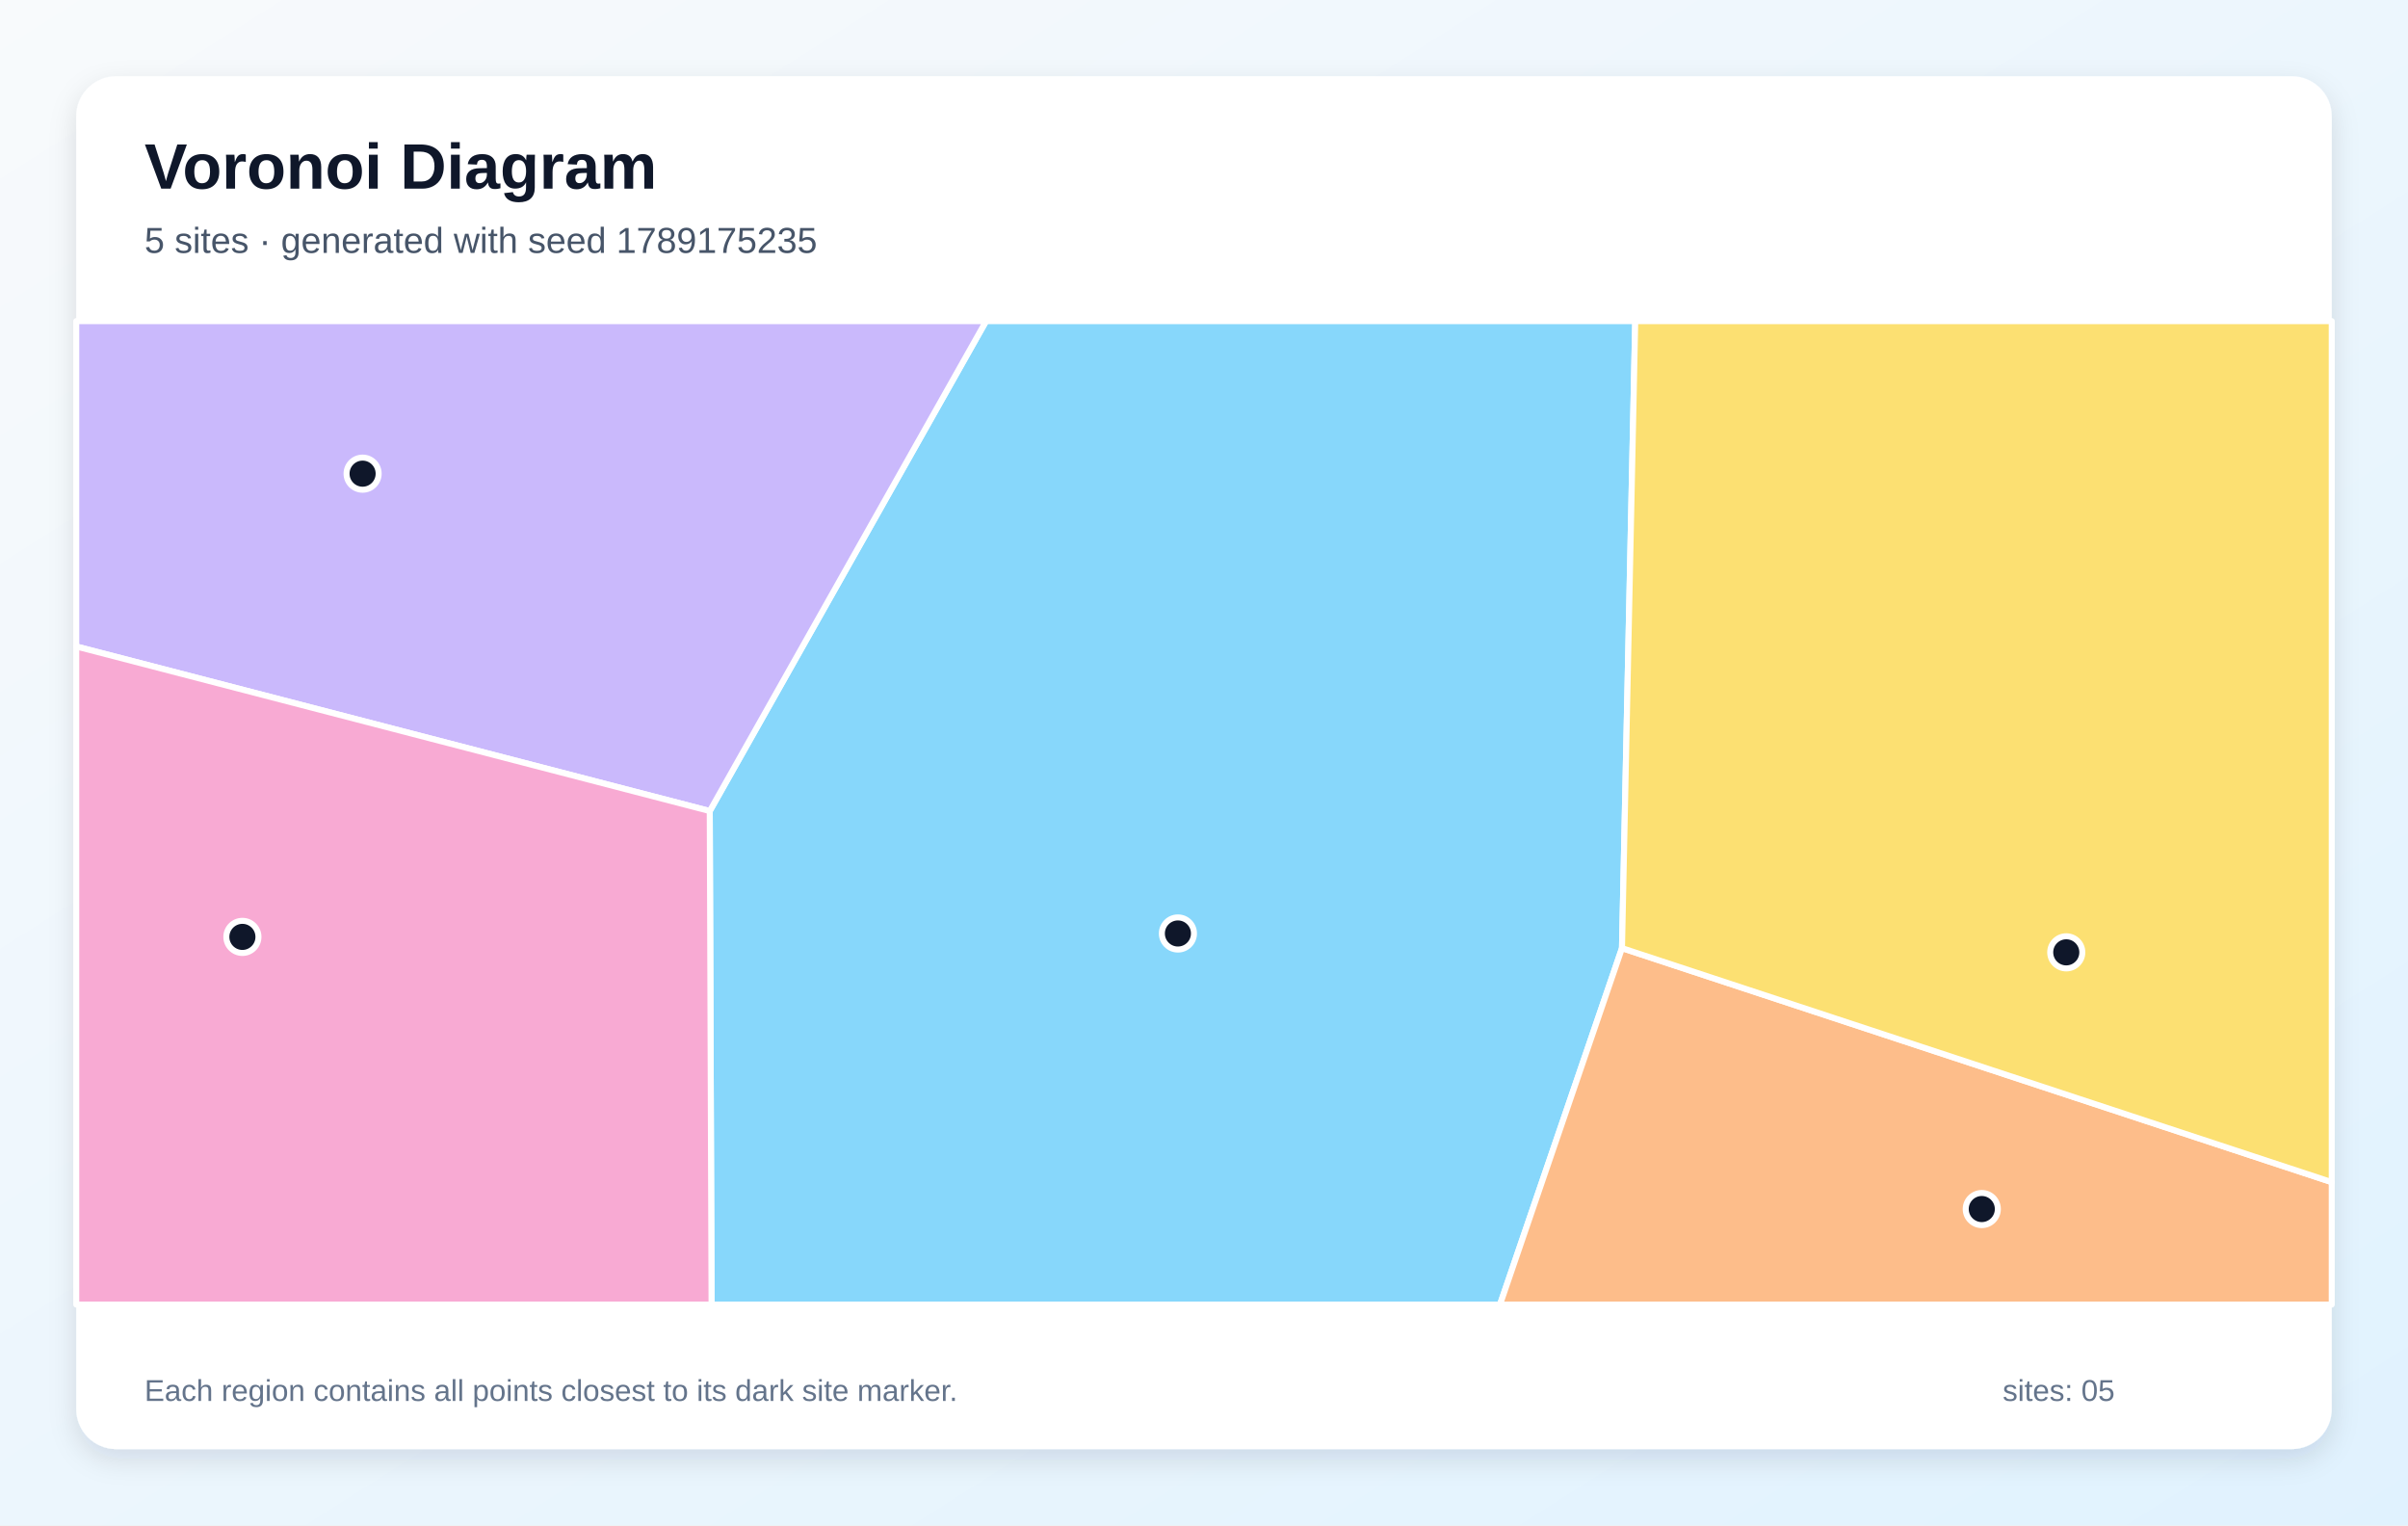
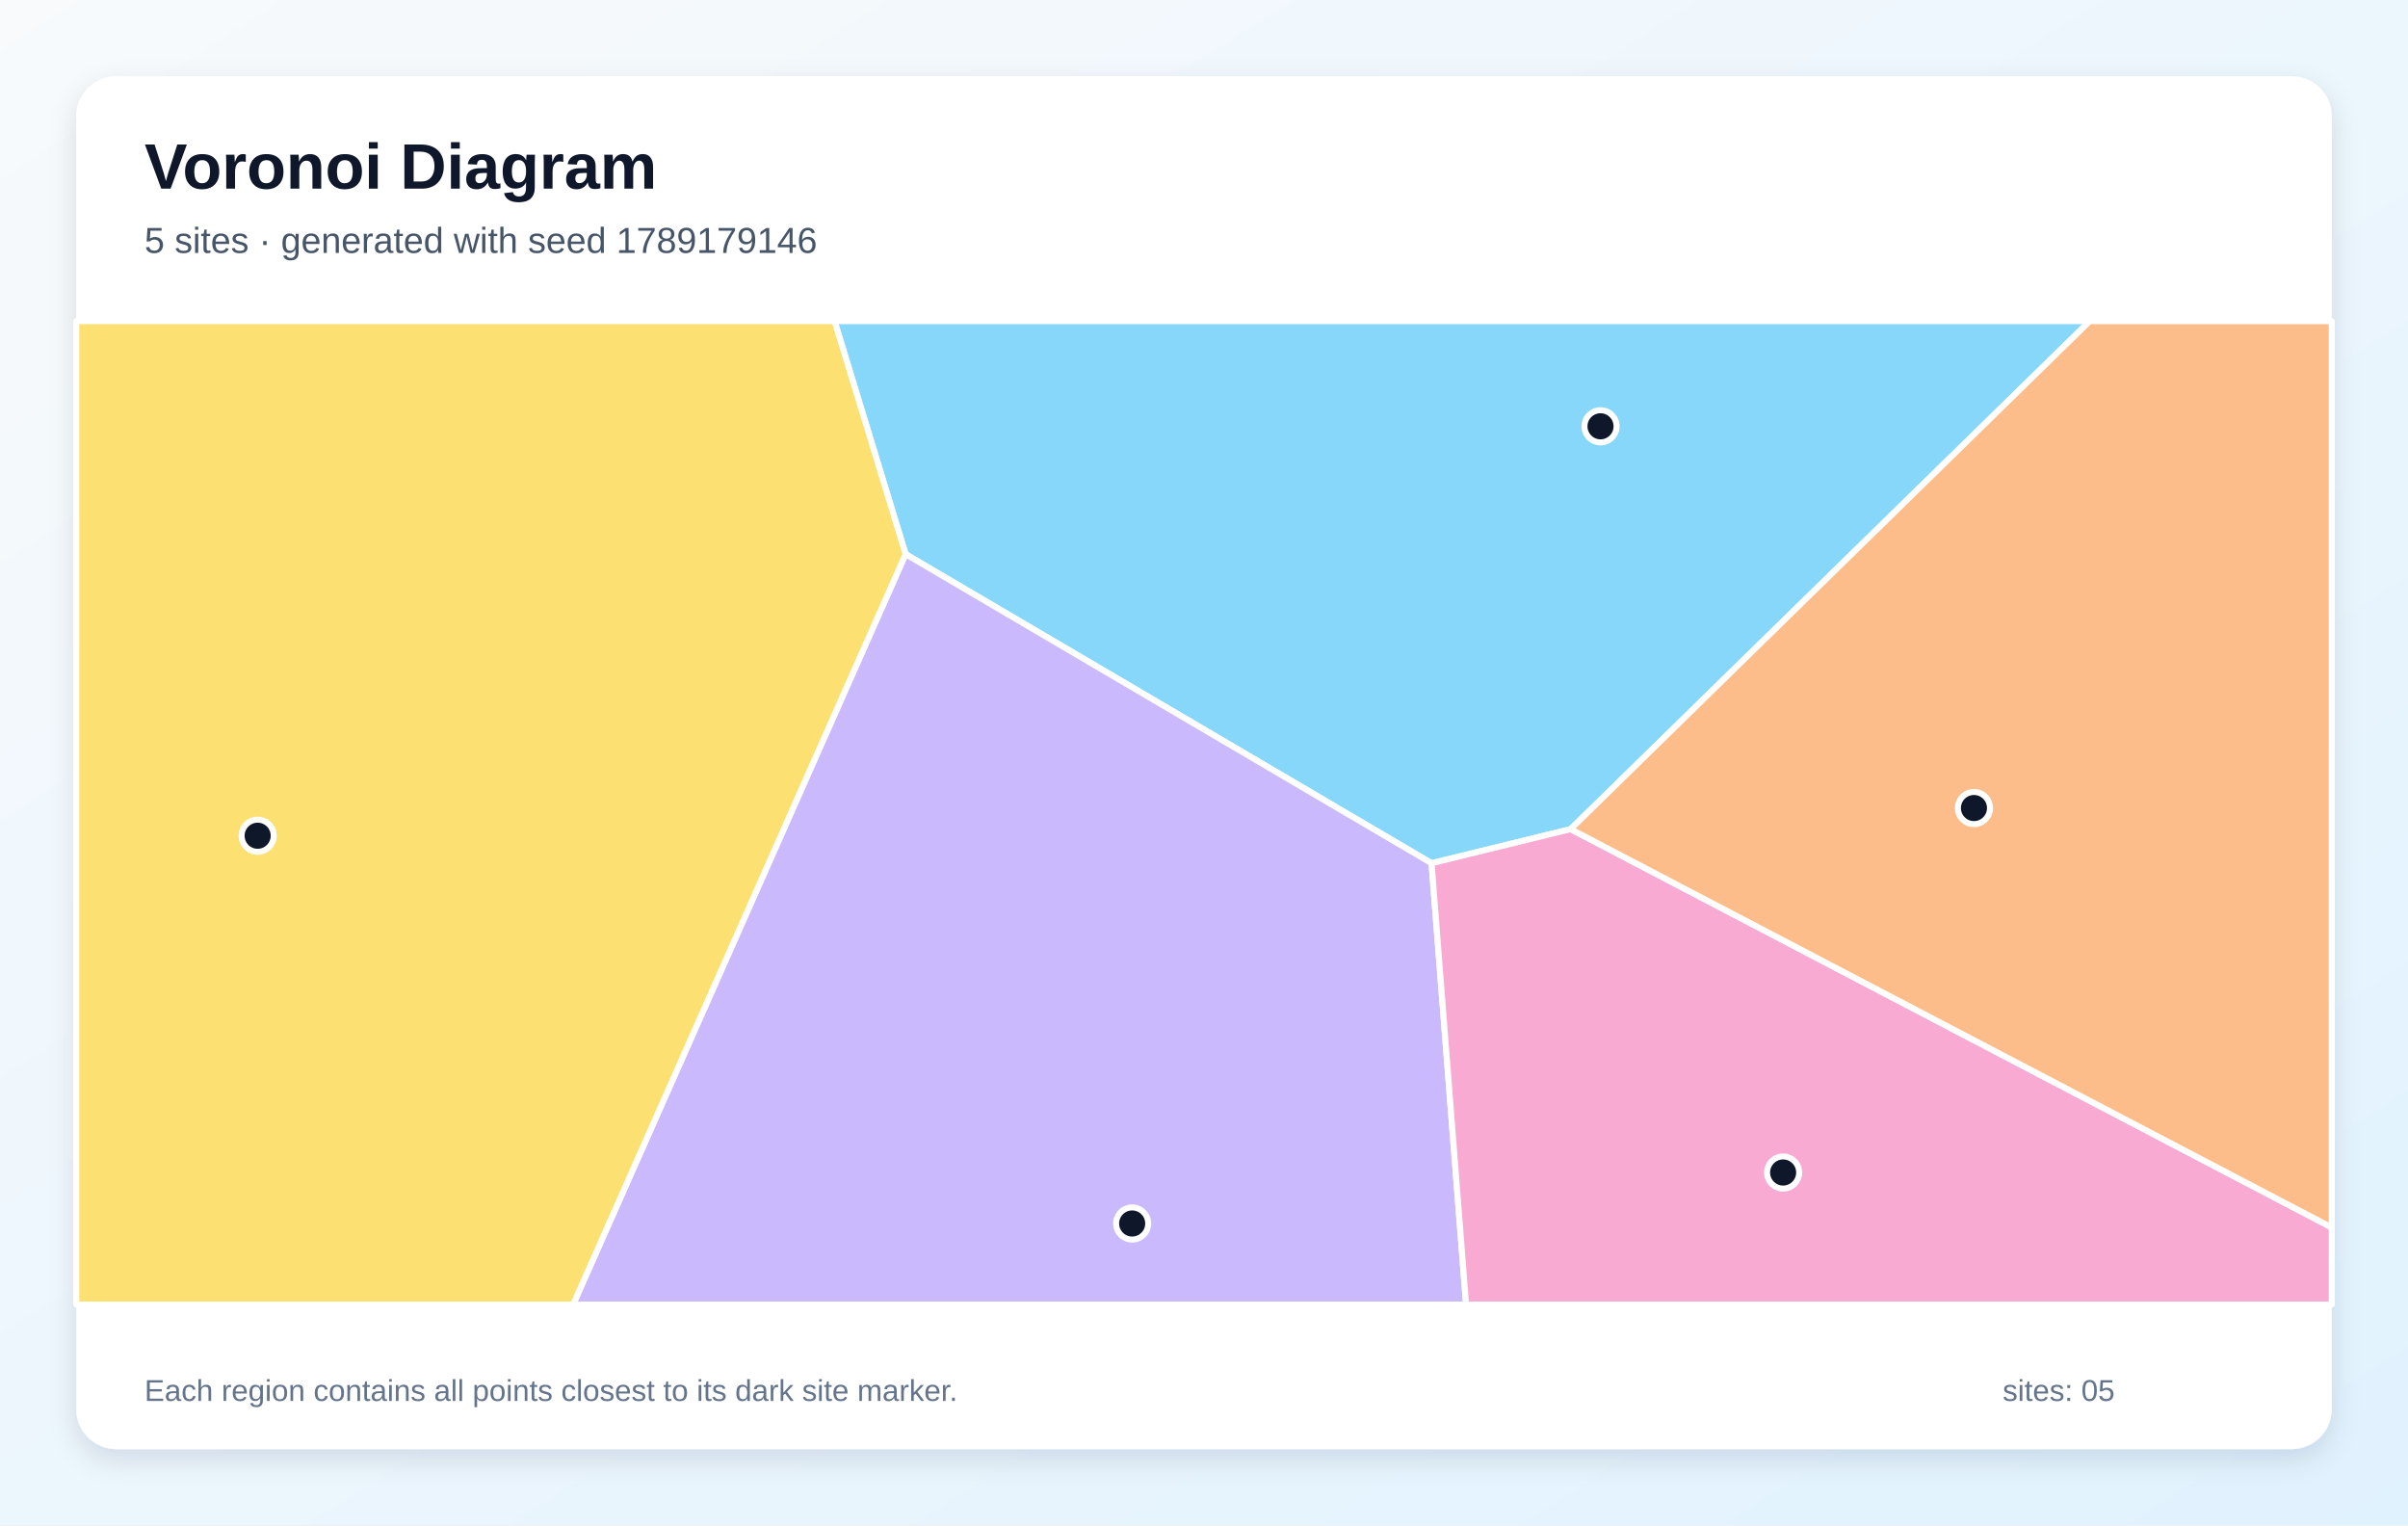
<svg xmlns="http://www.w3.org/2000/svg" width="1200" height="760" viewBox="0 0 1200 760" role="img" aria-labelledby="title description">
  <defs>
    <linearGradient id="background" x1="0" y1="0" x2="1" y2="1">
      <stop stop-color="#F8FAFC" />
      <stop offset="1" stop-color="#E0F2FE" />
    </linearGradient>
    <filter id="shadow" x="-10%" y="-10%" width="120%" height="120%">
      <feDropShadow dx="0" dy="5" stdDeviation="7" flood-color="#0F172A" flood-opacity=".12" />
    </filter>
  </defs>
  <rect width="1200" height="760" fill="url(#background)" />
  <rect x="38" y="38" width="1124" height="684" rx="20" fill="#FFFFFF" filter="url(#shadow)" />
  <g font-family="Arial, sans-serif">
    <text x="72" y="94" font-size="32" font-weight="700" fill="#0F172A">Voronoi Diagram</text>
-     <text x="72" y="126" font-size="18" fill="#475569">5 sites · generated with seed 1789175235</text>
+     <text x="72" y="126" font-size="18" fill="#475569">5 sites · generated with seed 1789179146</text>
  </g>
  <g stroke="#FFFFFF" stroke-width="3" stroke-linejoin="round">
-     <polygon points="353.7,404.1 491.4,160.0 814.9,160.0 808.3,472.4 747.5,650.0 354.6,650.0" fill="#38BDF8" fill-opacity="0.60" />
-     <polygon points="38.0,322.1 38.0,160.0 491.4,160.0 353.7,404.1" fill="#A78BFA" fill-opacity="0.60" />
-     <polygon points="38.0,322.1 353.7,404.1 354.6,650.0 38.0,650.0" fill="#F472B6" fill-opacity="0.60" />
-     <polygon points="808.3,472.4 1162.0,589.0 1162.0,650.0 747.5,650.0" fill="#FB923C" fill-opacity="0.60" />
-     <polygon points="808.3,472.4 814.9,160.0 1162.0,160.0 1162.0,589.0" fill="#FACC15" fill-opacity="0.60" />
+     <polygon points="782.7,413.1 713.4,430.1 451.3,276.1 415.9,160.0 1041.4,160.0" fill="#38BDF8" fill-opacity="0.60" />
+     <polygon points="451.3,276.1 713.4,430.1 730.6,650.0 285.6,650.0" fill="#A78BFA" fill-opacity="0.60" />
+     <polygon points="713.4,430.1 782.7,413.1 1162.0,611.6 1162.0,650.0 730.6,650.0" fill="#F472B6" fill-opacity="0.60" />
+     <polygon points="782.7,413.1 1041.4,160.0 1162.0,160.0 1162.0,611.6" fill="#FB923C" fill-opacity="0.60" />
+     <polygon points="38.0,160.0 415.9,160.0 451.3,276.1 285.6,650.0 38.0,650.0" fill="#FACC15" fill-opacity="0.60" />
  </g>
  <g>
-     <circle cx="587.0" cy="465.1" r="8" fill="#0F172A" stroke="#FFFFFF" stroke-width="3" />
-     <circle cx="180.7" cy="236.0" r="8" fill="#0F172A" stroke="#FFFFFF" stroke-width="3" />
-     <circle cx="120.8" cy="466.8" r="8" fill="#0F172A" stroke="#FFFFFF" stroke-width="3" />
-     <circle cx="987.6" cy="602.4" r="8" fill="#0F172A" stroke="#FFFFFF" stroke-width="3" />
-     <circle cx="1029.7" cy="474.5" r="8" fill="#0F172A" stroke="#FFFFFF" stroke-width="3" />
+     <circle cx="797.6" cy="212.4" r="8" fill="#0F172A" stroke="#FFFFFF" stroke-width="3" />
+     <circle cx="564.2" cy="609.6" r="8" fill="#0F172A" stroke="#FFFFFF" stroke-width="3" />
+     <circle cx="888.6" cy="584.2" r="8" fill="#0F172A" stroke="#FFFFFF" stroke-width="3" />
+     <circle cx="983.7" cy="402.6" r="8" fill="#0F172A" stroke="#FFFFFF" stroke-width="3" />
+     <circle cx="128.4" cy="416.4" r="8" fill="#0F172A" stroke="#FFFFFF" stroke-width="3" />
  </g>
  <g font-family="Arial, sans-serif" font-size="15" fill="#64748B">
    <text x="72" y="698">Each region contains all points closest to its dark site marker.</text>
    <text x="998" y="698">sites: 05</text>
  </g>
</svg>
